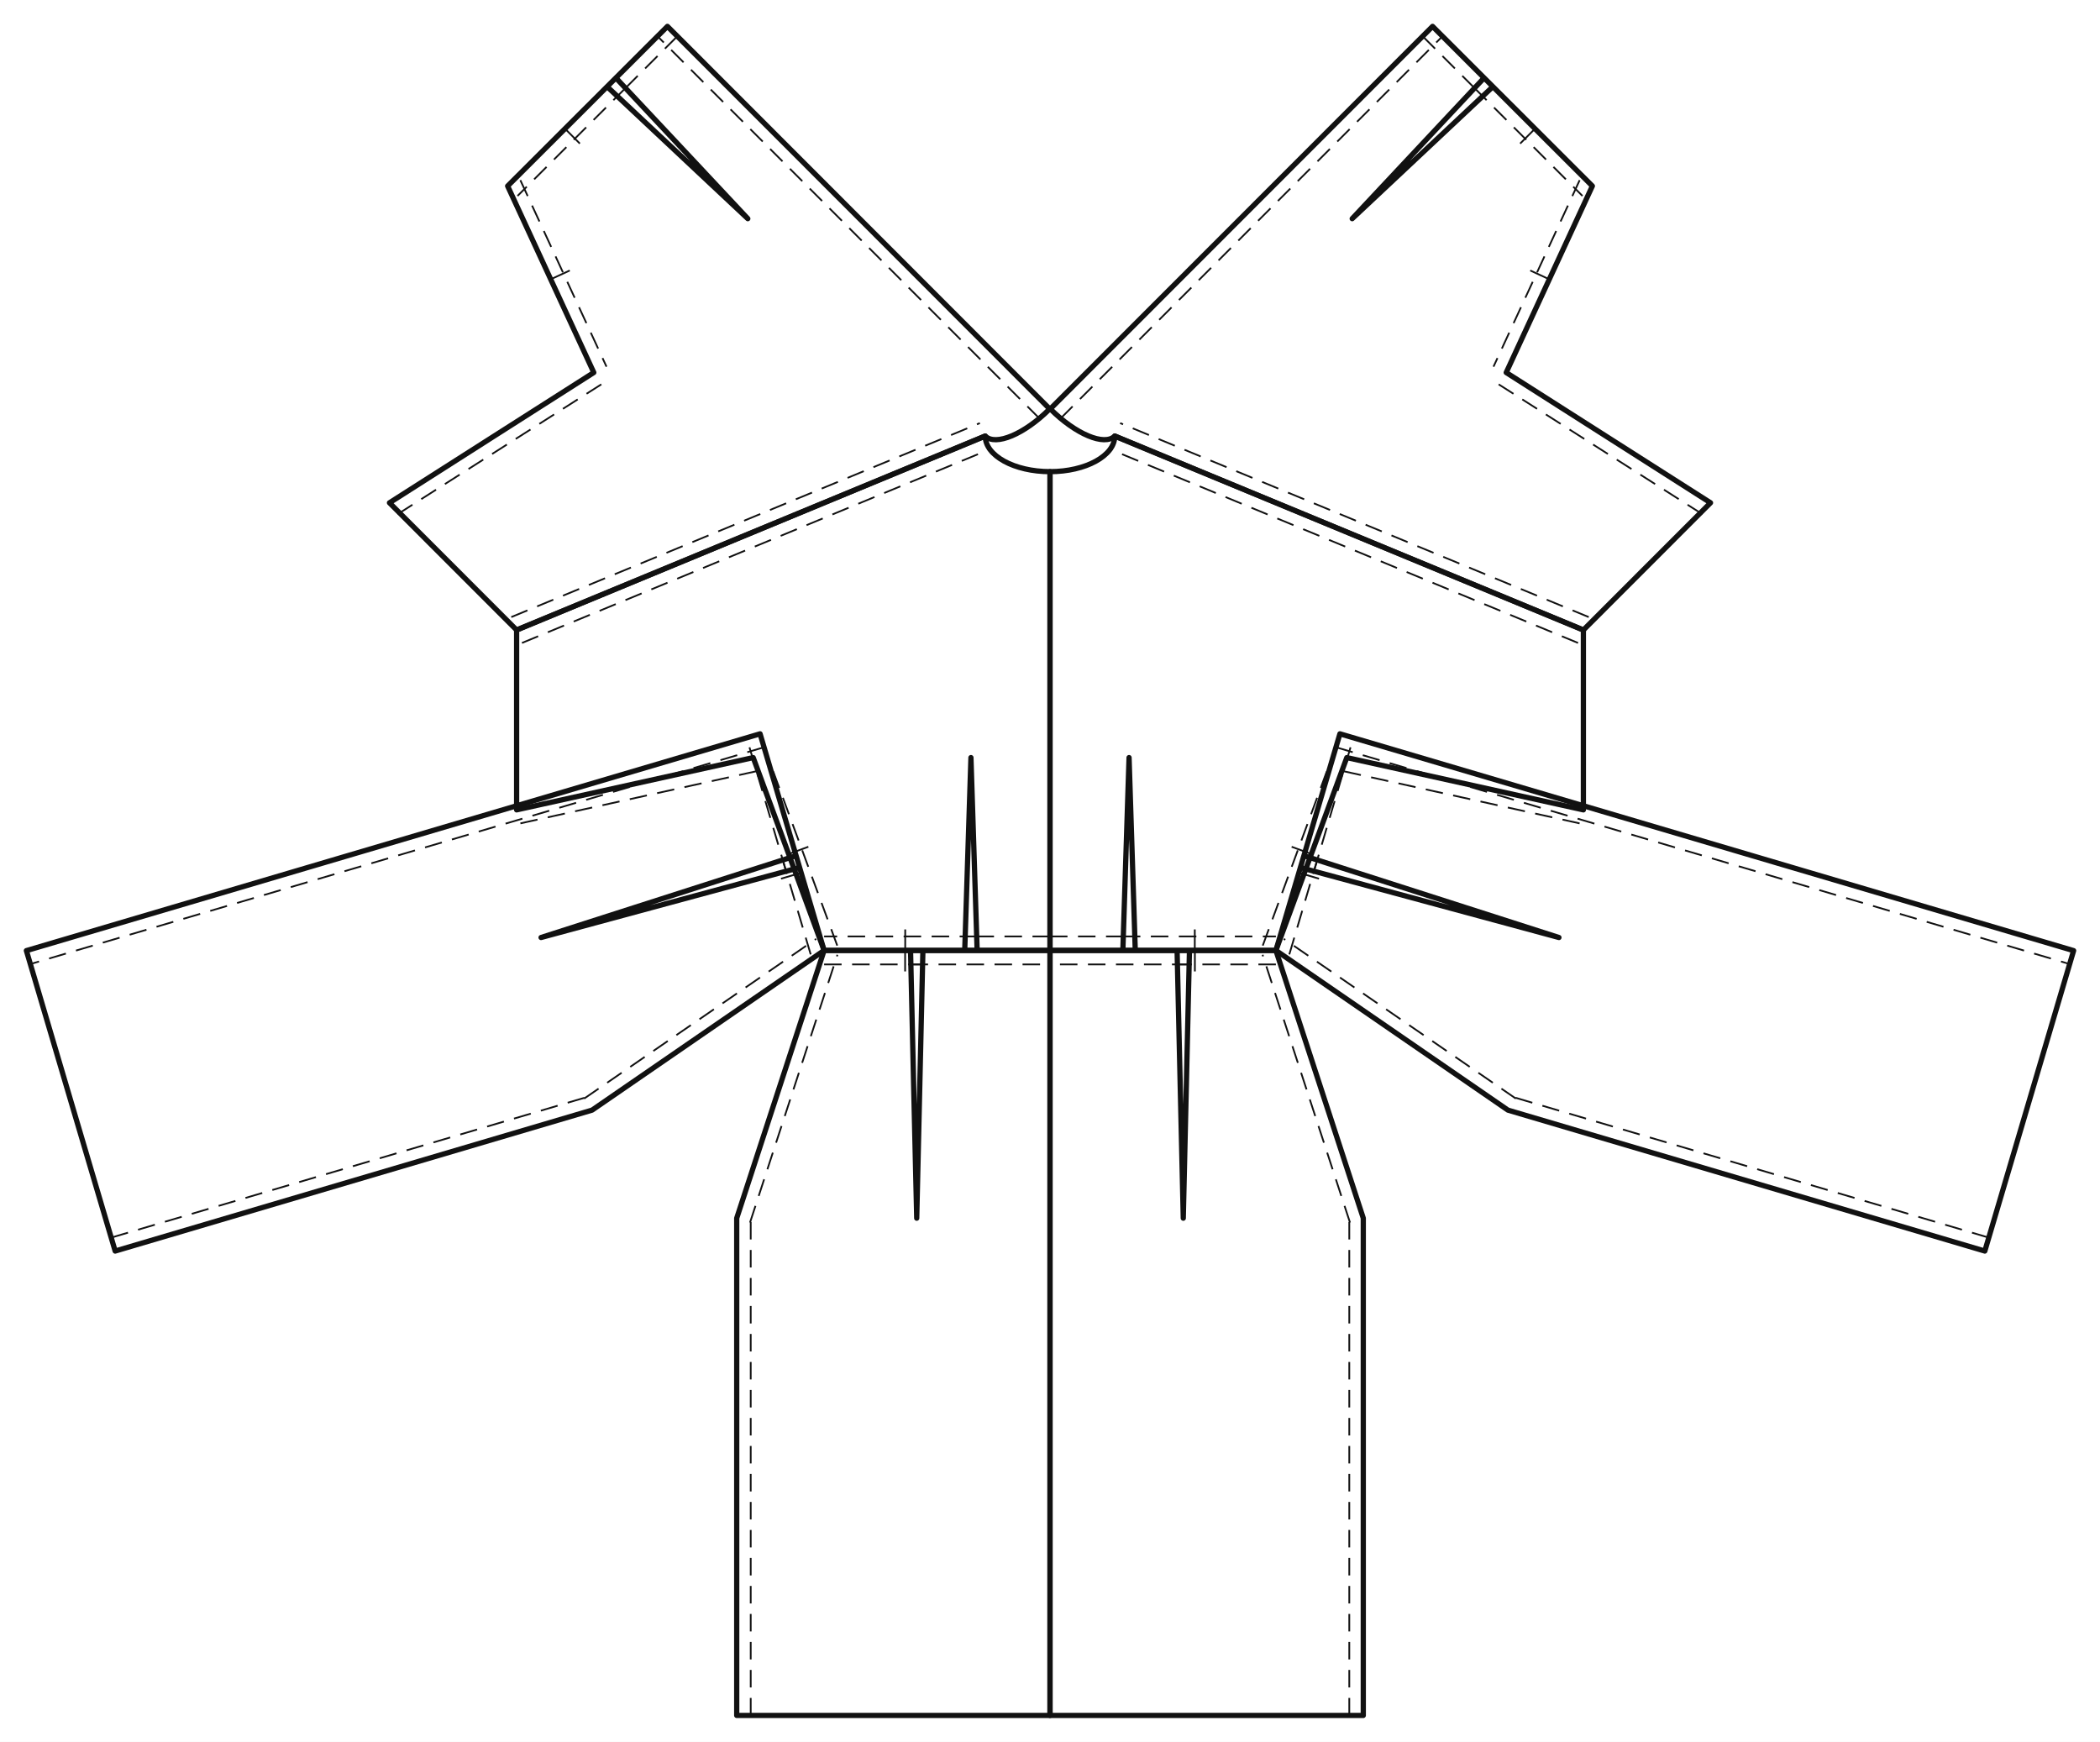
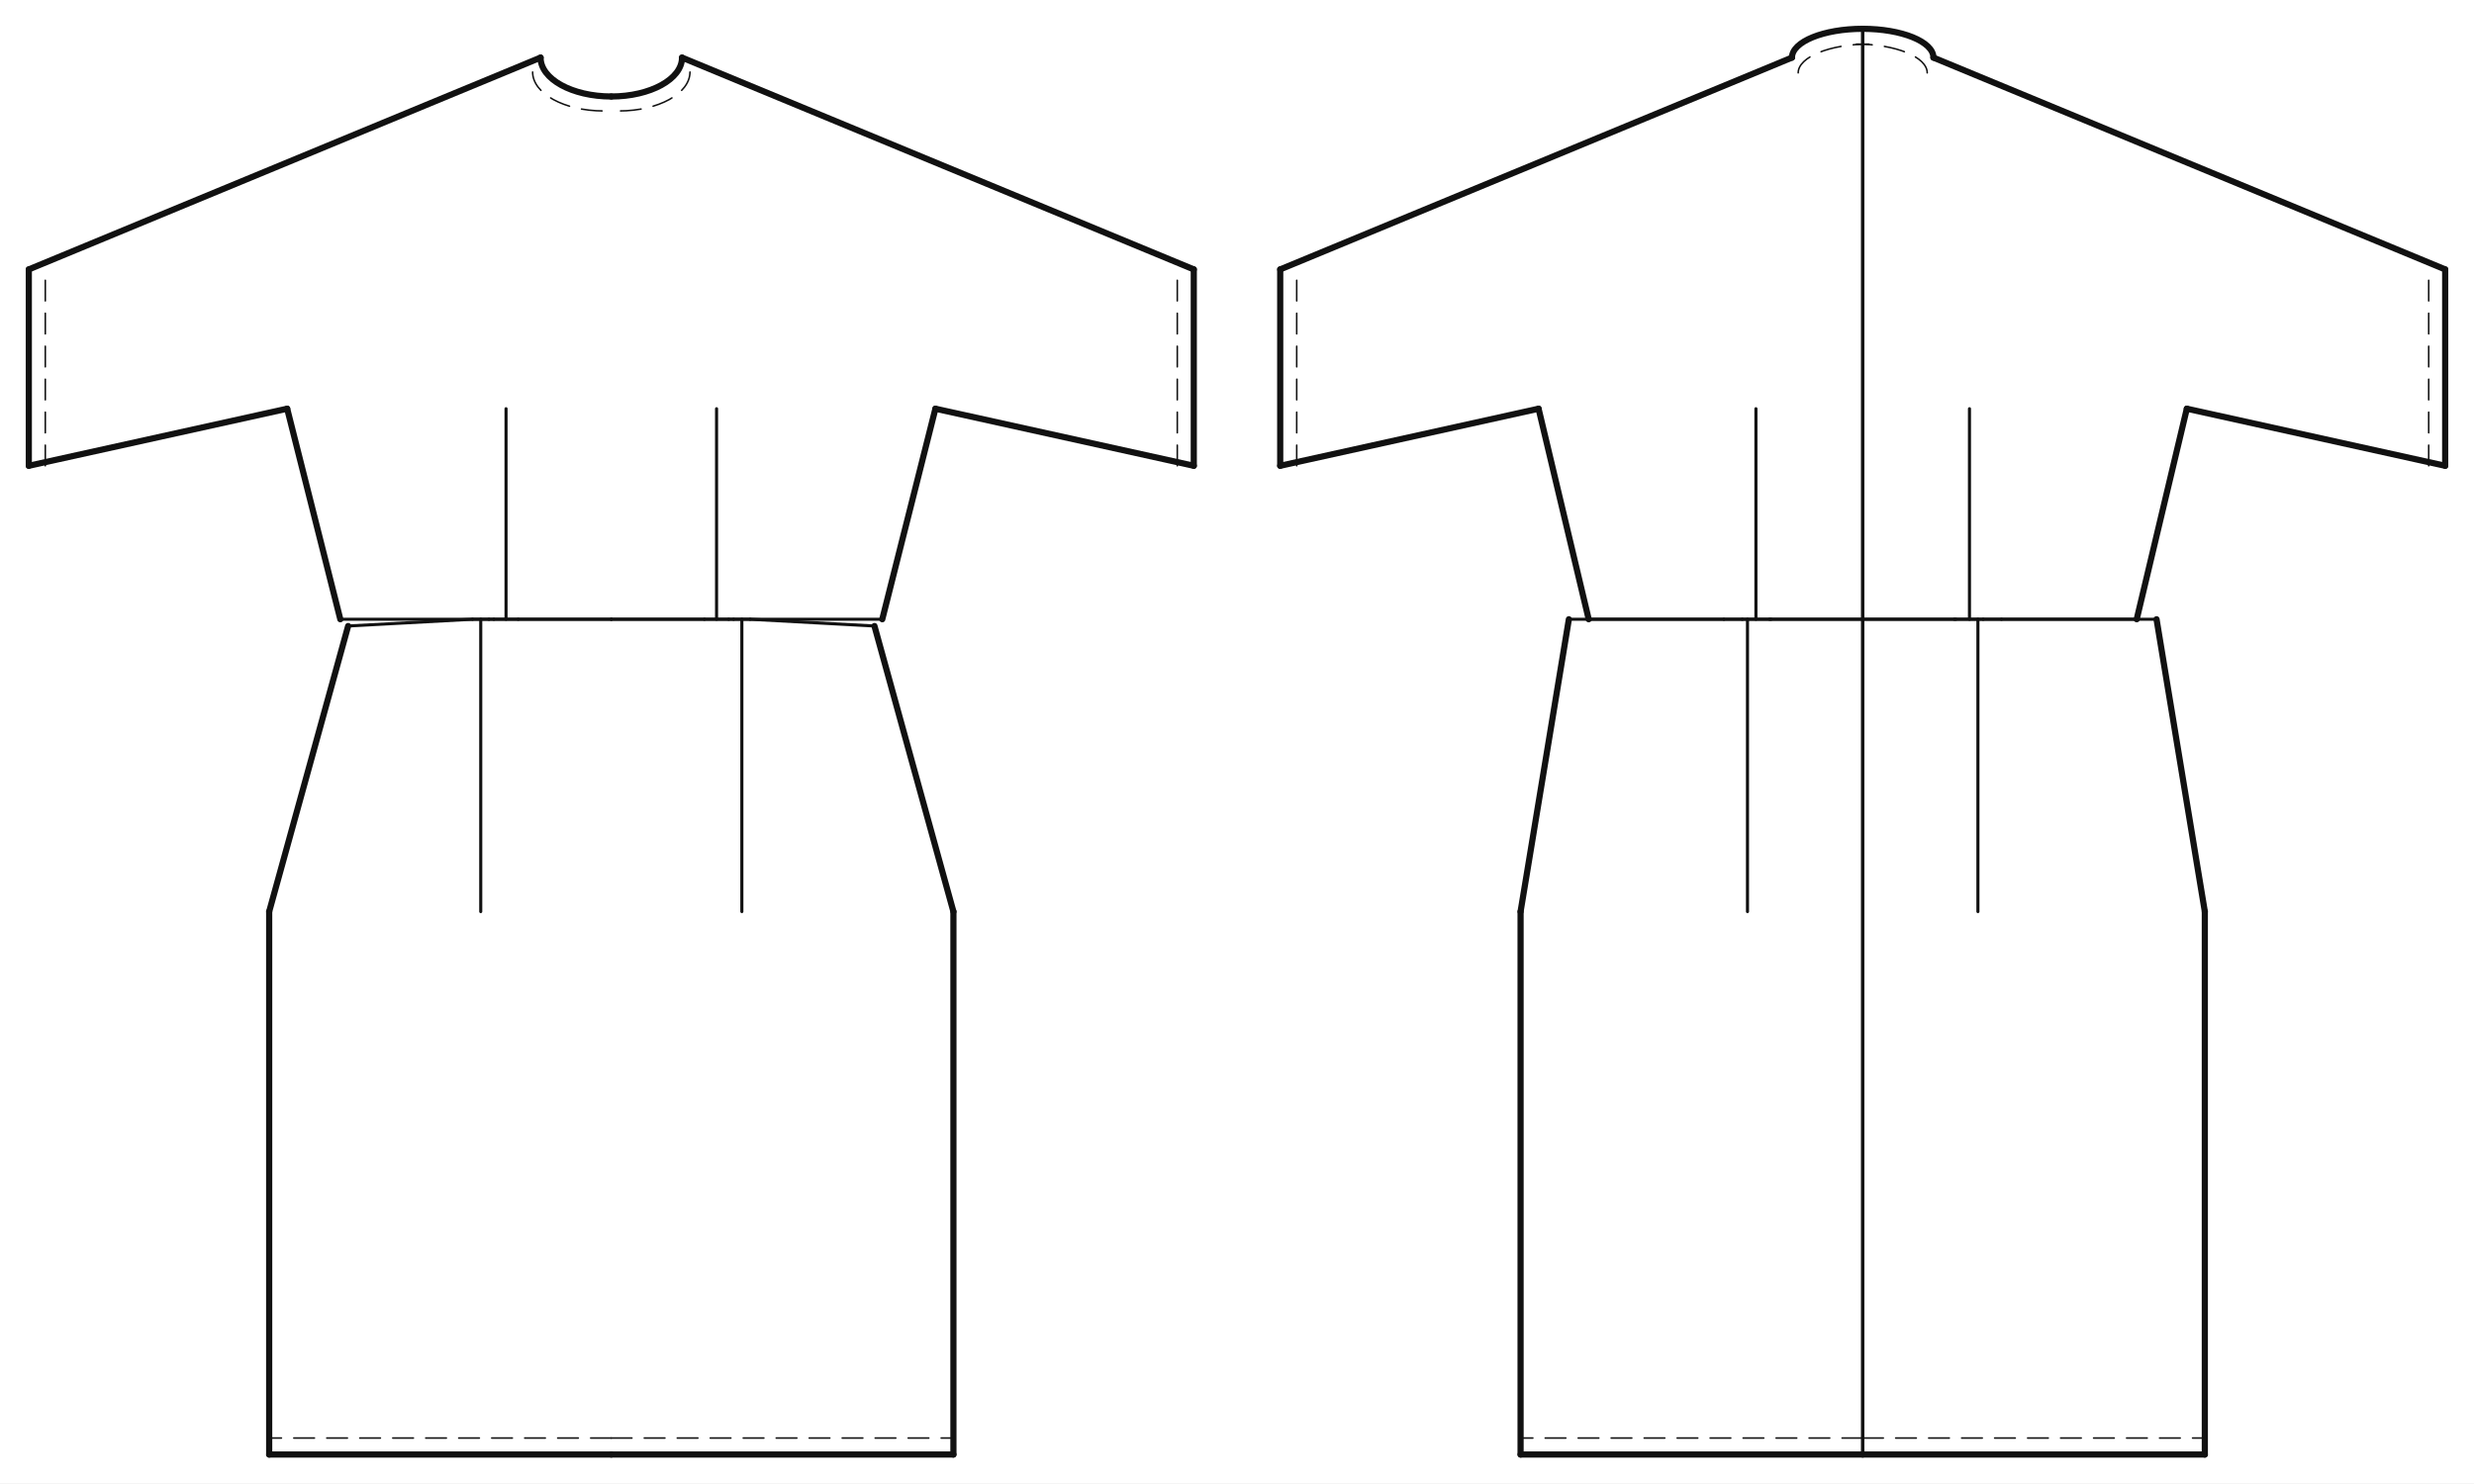
- <svg xmlns="http://www.w3.org/2000/svg" data-ops="10" viewBox="-20.000 -330.587 1592.007 1320.587" data-scale="1:1" data-unit-mm="1" data-graf="taban-elbise" data-body="croquis36" data-panel="4" data-y-waist="390.000" data-y-bust="254.900" data-y-hip="593.000">
-   <rect x="-20.000" y="-330.587" width="1592.007" height="1320.587" fill="#ffffff" />
-   <g id="outline" fill="none" stroke="#111111" stroke-width="3.980" stroke-linejoin="round">
-     <path data-panel="on_beden" data-yan="sag" data-gorunum="cf" d="M 776.003 27.000 L 776.003 390.000 L 840.644 390.000 L 835.941 243.800 L 831.238 390.000 L 947.253 390.000 L 1001.003 243.800 L 1180.363 283.430 L 1180.363 147.070 L 825.103 0.000 C 825.103 14.912 803.120 27.000 776.003 27.000 Z" />
-     <path data-panel="on_beden" data-yan="sol" data-gorunum="cf" d="M 776.003 27.000 L 776.003 390.000 L 711.363 390.000 L 716.066 243.800 L 720.769 390.000 L 604.753 390.000 L 551.003 243.800 L 371.643 283.430 L 371.643 147.070 L 726.903 0.000 C 726.903 14.912 748.886 27.000 776.003 27.000 Z" />
-     <path data-panel="arka_beden" data-yan="sag" data-gorunum="cf" d="M 776.234 -20.557 L 1066.031 -310.587 L 1111.758 -264.898 L 1005.093 -164.802 L 1105.104 -271.546 L 1187.172 -189.544 L 1121.857 -48.132 L 1276.746 50.610 L 1180.363 147.070 L 825.103 -0.000 C 817.296 7.814 795.416 -1.390 776.234 -20.557 Z" />
-     <path data-panel="arka_beden" data-yan="sol" data-gorunum="cf" d="M 775.773 -20.557 L 485.975 -310.587 L 440.249 -264.898 L 546.914 -164.802 L 446.903 -271.546 L 364.835 -189.544 L 430.150 -48.132 L 275.261 50.610 L 371.643 147.070 L 726.903 -0.000 C 734.711 7.814 756.590 -1.390 775.773 -20.557 Z" />
-     <path data-panel="on_etek" data-yan="sag" data-gorunum="cf" d="M 776.003 390.000 L 776.003 970.000 L 1013.503 970.000 L 1013.503 593.000 L 947.253 390.000 L 872.354 390.000 L 877.041 593.000 L 881.728 390.000 L 776.003 390.000 Z" />
-     <path data-panel="on_etek" data-yan="sol" data-gorunum="cf" d="M 776.003 390.000 L 776.003 970.000 L 538.503 970.000 L 538.503 593.000 L 604.753 390.000 L 679.653 390.000 L 674.966 593.000 L 670.279 390.000 L 776.003 390.000 Z" />
-     <path data-panel="arka_etek" data-yan="sag" data-gorunum="cf" d="M 995.789 225.772 L 1552.007 390.155 L 1484.694 617.917 L 1123.153 511.068 L 947.253 390.000 L 968.481 318.172 L 1161.829 380.201 L 965.825 327.161 L 995.789 225.772 Z" />
-     <path data-panel="arka_etek" data-yan="sol" data-gorunum="cf" d="M 556.218 225.772 L 0.000 390.155 L 67.312 617.917 L 428.854 511.068 L 604.753 390.000 L 583.525 318.172 L 390.177 380.201 L 586.182 327.161 L 556.218 225.772 Z" />
+ <svg xmlns="http://www.w3.org/2000/svg" data-ops="10" viewBox="-20.000 -40.000 1717.440 1030.000" data-scale="1:1" data-unit-mm="1" data-graf="taban-elbise" data-body="croquis36" data-size="croquis36" data-panel="4" data-gorunum="2" data-y-waist="390.000" data-y-bust="254.900" data-y-hip="593.000">
+   <rect x="-20.000" y="-40.000" width="1717.440" height="1030.000" fill="#ffffff" />
+   <g id="croquis" fill="none" stroke="none">
+     <g data-view="front" data-eksen="cf" transform="translate(404.360 0)">
+       <path data-rol="siluet" data-view="front" data-kaynak="croquis-landmark" data-manken-bust-y="254.900" data-manken-koltukalti-y="243.800" data-manken-bel-y="390.000" data-manken-kalca-y="593.000" data-omuz-uc="183.800 49.000" data-manken-bel-yarim-mm="170.500" d="M 49.100 0.000 L 183.800 49.000 L 210.000 243.800 L 210.000 254.900 L 181.400 312.900 L 170.500 390.000 L 195.000 490.000 L 225.000 593.000 L -225.000 593.000 L -195.000 490.000 L -170.500 390.000 L -181.400 312.900 L -210.000 254.900 L -210.000 243.800 L -183.800 49.000 L -49.100 0.000 Z" />
+     </g>
+     <g data-view="back" data-eksen="cb" transform="translate(1273.080 0)">
+       <path data-rol="siluet" data-view="back" data-kaynak="croquis-landmark" data-manken-bust-y="254.900" data-manken-koltukalti-y="243.800" data-manken-bel-y="390.000" data-manken-kalca-y="593.000" data-omuz-uc="183.800 49.000" data-manken-bel-yarim-mm="170.500" d="M 49.100 0.000 L 183.800 49.000 L 210.000 243.800 L 210.000 254.900 L 181.400 312.900 L 170.500 390.000 L 195.000 490.000 L 225.000 593.000 L -225.000 593.000 L -195.000 490.000 L -170.500 390.000 L -181.400 312.900 L -210.000 254.900 L -210.000 243.800 L -183.800 49.000 L -49.100 0.000 Z" />
+     </g>
  </g>
-   <g id="seams" fill="none" stroke="#111111" stroke-width="1.990">
-     <path data-panel="on_beden" data-yan="sag" data-edge="waist_front.1" data-role="waist_front" d="M 776.003 390.000 L 840.644 390.000" />
-     <path data-panel="on_beden" data-yan="sag" data-edge="waist_front.2" data-role="waist_front" d="M 831.238 390.000 L 947.253 390.000" />
-     <path data-panel="on_beden" data-yan="sag" data-edge="side_front" data-role="side_front" d="M 947.253 390.000 L 1001.003 243.800" />
-     <path data-panel="on_beden" data-yan="sag" data-edge="armhole_front.1" data-role="armhole_front" d="M 1001.003 243.800 L 1180.363 283.430" />
-     <path data-panel="on_beden" data-yan="sag" data-edge="shoulder" data-role="shoulder" d="M 1180.363 147.070 L 825.103 0.000" />
-     <path data-panel="on_beden" data-yan="sol" data-edge="waist_front.1" data-role="waist_front" d="M 776.003 390.000 L 711.363 390.000" />
-     <path data-panel="on_beden" data-yan="sol" data-edge="waist_front.2" data-role="waist_front" d="M 720.769 390.000 L 604.753 390.000" />
-     <path data-panel="on_beden" data-yan="sol" data-edge="side_front" data-role="side_front" d="M 604.753 390.000 L 551.003 243.800" />
-     <path data-panel="on_beden" data-yan="sol" data-edge="armhole_front.1" data-role="armhole_front" d="M 551.003 243.800 L 371.643 283.430" />
-     <path data-panel="on_beden" data-yan="sol" data-edge="shoulder" data-role="shoulder" d="M 371.643 147.070 L 726.903 0.000" />
-     <path data-panel="arka_beden" data-yan="sag" data-edge="cb" data-role="cb_seam" d="M 776.234 -20.557 L 1066.031 -310.587" />
-     <path data-panel="arka_beden" data-yan="sag" data-edge="waist_back.1" data-role="waist_back" d="M 1066.031 -310.587 L 1111.758 -264.898" />
-     <path data-panel="arka_beden" data-yan="sag" data-edge="waist_back.2" data-role="waist_back" d="M 1105.104 -271.546 L 1187.172 -189.544" />
-     <path data-panel="arka_beden" data-yan="sag" data-edge="side_back" data-role="side_back" d="M 1187.172 -189.544 L 1121.857 -48.132" />
-     <path data-panel="arka_beden" data-yan="sag" data-edge="armhole_back.1" data-role="armhole_back" d="M 1121.857 -48.132 L 1276.746 50.610" />
-     <path data-panel="arka_beden" data-yan="sag" data-edge="shoulder" data-role="shoulder" d="M 1180.363 147.070 L 825.103 -0.000" />
-     <path data-panel="arka_beden" data-yan="sol" data-edge="cb" data-role="cb_seam" d="M 775.773 -20.557 L 485.975 -310.587" />
-     <path data-panel="arka_beden" data-yan="sol" data-edge="waist_back.1" data-role="waist_back" d="M 485.975 -310.587 L 440.249 -264.898" />
-     <path data-panel="arka_beden" data-yan="sol" data-edge="waist_back.2" data-role="waist_back" d="M 446.903 -271.546 L 364.835 -189.544" />
-     <path data-panel="arka_beden" data-yan="sol" data-edge="side_back" data-role="side_back" d="M 364.835 -189.544 L 430.150 -48.132" />
-     <path data-panel="arka_beden" data-yan="sol" data-edge="armhole_back.1" data-role="armhole_back" d="M 430.150 -48.132 L 275.261 50.610" />
-     <path data-panel="arka_beden" data-yan="sol" data-edge="shoulder" data-role="shoulder" d="M 371.643 147.070 L 726.903 -0.000" />
-     <path data-panel="on_etek" data-yan="sag" data-edge="side_front.1" data-role="side_front" d="M 1013.503 970.000 L 1013.503 593.000" />
-     <path data-panel="on_etek" data-yan="sag" data-edge="side_front.2" data-role="side_front" d="M 1013.503 593.000 L 947.253 390.000" />
-     <path data-panel="on_etek" data-yan="sag" data-edge="waist_front.1" data-role="waist_front" d="M 947.253 390.000 L 872.354 390.000" />
-     <path data-panel="on_etek" data-yan="sag" data-edge="waist_front.2" data-role="waist_front" d="M 881.728 390.000 L 776.003 390.000" />
-     <path data-panel="on_etek" data-yan="sol" data-edge="side_front.1" data-role="side_front" d="M 538.503 970.000 L 538.503 593.000" />
-     <path data-panel="on_etek" data-yan="sol" data-edge="side_front.2" data-role="side_front" d="M 538.503 593.000 L 604.753 390.000" />
-     <path data-panel="on_etek" data-yan="sol" data-edge="waist_front.1" data-role="waist_front" d="M 604.753 390.000 L 679.653 390.000" />
-     <path data-panel="on_etek" data-yan="sol" data-edge="waist_front.2" data-role="waist_front" d="M 670.279 390.000 L 776.003 390.000" />
-     <path data-panel="arka_etek" data-yan="sag" data-edge="cb" data-role="cb_seam" d="M 995.789 225.772 L 1552.007 390.155" />
-     <path data-panel="arka_etek" data-yan="sag" data-edge="side_back.1" data-role="side_back" d="M 1484.694 617.917 L 1123.153 511.068" />
-     <path data-panel="arka_etek" data-yan="sag" data-edge="side_back.2" data-role="side_back" d="M 1123.153 511.068 L 947.253 390.000" />
-     <path data-panel="arka_etek" data-yan="sag" data-edge="waist_back.1" data-role="waist_back" d="M 947.253 390.000 L 968.481 318.172" />
-     <path data-panel="arka_etek" data-yan="sag" data-edge="waist_back.2" data-role="waist_back" d="M 965.825 327.161 L 995.789 225.772" />
-     <path data-panel="arka_etek" data-yan="sol" data-edge="cb" data-role="cb_seam" d="M 556.218 225.772 L 0.000 390.155" />
-     <path data-panel="arka_etek" data-yan="sol" data-edge="side_back.1" data-role="side_back" d="M 67.312 617.917 L 428.854 511.068" />
-     <path data-panel="arka_etek" data-yan="sol" data-edge="side_back.2" data-role="side_back" d="M 428.854 511.068 L 604.753 390.000" />
-     <path data-panel="arka_etek" data-yan="sol" data-edge="waist_back.1" data-role="waist_back" d="M 604.753 390.000 L 583.525 318.172" />
-     <path data-panel="arka_etek" data-yan="sol" data-edge="waist_back.2" data-role="waist_back" d="M 586.182 327.161 L 556.218 225.772" />
+   <g id="outline" fill="none" stroke="#111111" stroke-width="4.294" stroke-linejoin="round" stroke-linecap="round">
+     <g data-view="front" data-eksen="cf" transform="translate(404.360 0)">
+       <path data-panel="on_beden" data-edge="side_front" data-tur="seam" d="M 188.118 390.000 L 225.000 243.800" />
+       <path data-panel="on_beden" data-edge="side_front" data-tur="seam" d="M -188.118 390.000 L -225.000 243.800" />
+       <path data-panel="on_beden" data-edge="armhole_front.1" data-tur="seam" d="M 225.000 243.800 L 404.360 283.430" />
+       <path data-panel="on_beden" data-edge="armhole_front.1" data-tur="seam" d="M -225.000 243.800 L -404.360 283.430" />
+       <path data-panel="on_beden" data-edge="armhole_front.2" data-tur="cut" d="M 404.360 283.430 L 404.360 147.070" />
+       <path data-panel="on_beden" data-edge="armhole_front.2" data-tur="cut" d="M -404.360 283.430 L -404.360 147.070" />
+       <path data-panel="on_beden" data-edge="shoulder" data-tur="seam" d="M 404.360 147.070 L 49.100 0.000" />
+       <path data-panel="on_beden" data-edge="shoulder" data-tur="seam" d="M -404.360 147.070 L -49.100 0.000" />
+       <path data-panel="on_beden" data-edge="neck_front" data-tur="cut" d="M 49.100 0.000 C 49.100 14.912 27.117 27.000 0.000 27.000" />
+       <path data-panel="on_beden" data-edge="neck_front" data-tur="cut" d="M -49.100 0.000 C -49.100 14.912 -27.117 27.000 0.000 27.000" />
+       <path data-panel="on_etek" data-edge="hem_front" data-tur="cut" d="M 0.000 970.000 L 237.500 970.000" />
+       <path data-panel="on_etek" data-edge="hem_front" data-tur="cut" d="M 0.000 970.000 L -237.500 970.000" />
+       <path data-panel="on_etek" data-edge="side_front.1" data-tur="seam" d="M 237.500 970.000 L 237.500 593.000" />
+       <path data-panel="on_etek" data-edge="side_front.1" data-tur="seam" d="M -237.500 970.000 L -237.500 593.000" />
+       <path data-panel="on_etek" data-edge="side_front.2" data-tur="seam" d="M 237.500 593.000 L 182.686 394.687" />
+       <path data-panel="on_etek" data-edge="side_front.2" data-tur="seam" d="M -237.500 593.000 L -182.686 394.687" />
+     </g>
+     <g data-view="back" data-eksen="cb" transform="translate(1273.080 0)">
+       <path data-panel="arka_beden" data-edge="side_back" data-tur="seam" d="M 190.216 390.000 L 225.000 243.800" />
+       <path data-panel="arka_beden" data-edge="side_back" data-tur="seam" d="M -190.216 390.000 L -225.000 243.800" />
+       <path data-panel="arka_beden" data-edge="armhole_back.1" data-tur="seam" d="M 225.000 243.800 L 404.360 283.430" />
+       <path data-panel="arka_beden" data-edge="armhole_back.1" data-tur="seam" d="M -225.000 243.800 L -404.360 283.430" />
+       <path data-panel="arka_beden" data-edge="armhole_back.2" data-tur="cut" d="M 404.360 283.430 L 404.360 147.070" />
+       <path data-panel="arka_beden" data-edge="armhole_back.2" data-tur="cut" d="M -404.360 283.430 L -404.360 147.070" />
+       <path data-panel="arka_beden" data-edge="shoulder" data-tur="seam" d="M 404.360 147.070 L 49.100 0.000" />
+       <path data-panel="arka_beden" data-edge="shoulder" data-tur="seam" d="M -404.360 147.070 L -49.100 0.000" />
+       <path data-panel="arka_beden" data-edge="neck_back" data-tur="cut" d="M 49.100 0.000 C 49.100 -11.046 27.117 -20.000 0.000 -20.000" />
+       <path data-panel="arka_beden" data-edge="neck_back" data-tur="cut" d="M -49.100 0.000 C -49.100 -11.046 -27.117 -20.000 0.000 -20.000" />
+       <path data-panel="arka_etek" data-edge="hem_back" data-tur="cut" d="M 0.000 970.000 L 237.500 970.000" />
+       <path data-panel="arka_etek" data-edge="hem_back" data-tur="cut" d="M 0.000 970.000 L -237.500 970.000" />
+       <path data-panel="arka_etek" data-edge="side_back.1" data-tur="seam" d="M 237.500 970.000 L 237.500 593.000" />
+       <path data-panel="arka_etek" data-edge="side_back.1" data-tur="seam" d="M -237.500 970.000 L -237.500 593.000" />
+       <path data-panel="arka_etek" data-edge="side_back.2" data-tur="seam" d="M 237.500 593.000 L 203.981 390.000" />
+       <path data-panel="arka_etek" data-edge="side_back.2" data-tur="seam" d="M -237.500 593.000 L -203.981 390.000" />
+     </g>
  </g>
-   <g id="topstitch" fill="none" stroke="#111111" stroke-width="1.327" stroke-dasharray="13.267 7.960">
-     <path data-panel="on_beden" data-yan="sag" data-edge="waist_front.1" d="M 776.003 379.387 L 840.644 379.387" />
-     <path data-panel="on_beden" data-yan="sag" data-edge="waist_front.2" d="M 831.238 379.387 L 947.253 379.387" />
-     <path data-panel="on_beden" data-yan="sag" data-edge="side_front" d="M 937.292 386.338 L 991.042 240.138" />
-     <path data-panel="on_beden" data-yan="sag" data-edge="armhole_front.1" d="M 998.713 254.163 L 1178.073 293.793" />
-     <path data-panel="on_beden" data-yan="sag" data-edge="shoulder" d="M 1176.304 156.876 L 821.044 9.806" />
-     <path data-panel="on_beden" data-yan="sol" data-edge="waist_front.1" d="M 776.003 379.387 L 711.363 379.387" />
-     <path data-panel="on_beden" data-yan="sol" data-edge="waist_front.2" d="M 720.769 379.387 L 604.753 379.387" />
-     <path data-panel="on_beden" data-yan="sol" data-edge="side_front" d="M 614.715 386.338 L 560.965 240.138" />
-     <path data-panel="on_beden" data-yan="sol" data-edge="armhole_front.1" d="M 553.293 254.163 L 373.933 293.793" />
-     <path data-panel="on_beden" data-yan="sol" data-edge="shoulder" d="M 375.703 156.876 L 730.963 9.806" />
-     <path data-panel="arka_beden" data-yan="sag" data-edge="cb" d="M 783.742 -13.055 L 1073.539 -303.086" />
-     <path data-panel="arka_beden" data-yan="sag" data-edge="waist_back.1" d="M 1058.530 -303.079 L 1104.256 -257.390" />
-     <path data-panel="arka_beden" data-yan="sag" data-edge="waist_back.2" d="M 1097.602 -264.039 L 1179.670 -182.036" />
-     <path data-panel="arka_beden" data-yan="sag" data-edge="side_back" d="M 1177.537 -193.994 L 1112.221 -52.582" />
-     <path data-panel="arka_beden" data-yan="sag" data-edge="armhole_back.1" d="M 1116.151 -39.182 L 1271.040 59.560" />
-     <path data-panel="arka_beden" data-yan="sag" data-edge="shoulder" d="M 1184.423 137.264 L 829.163 -9.806" />
-     <path data-panel="arka_beden" data-yan="sol" data-edge="cb" d="M 768.265 -13.055 L 478.467 -303.086" />
-     <path data-panel="arka_beden" data-yan="sol" data-edge="waist_back.1" d="M 493.477 -303.079 L 447.751 -257.390" />
-     <path data-panel="arka_beden" data-yan="sol" data-edge="waist_back.2" d="M 454.405 -264.039 L 372.336 -182.036" />
-     <path data-panel="arka_beden" data-yan="sol" data-edge="side_back" d="M 374.470 -193.994 L 439.785 -52.582" />
-     <path data-panel="arka_beden" data-yan="sol" data-edge="armhole_back.1" d="M 435.855 -39.182 L 280.966 59.560" />
-     <path data-panel="arka_beden" data-yan="sol" data-edge="shoulder" d="M 367.584 137.264 L 722.844 -9.806" />
-     <path data-panel="on_etek" data-yan="sag" data-edge="side_front.1" d="M 1002.890 970.000 L 1002.890 593.000" />
-     <path data-panel="on_etek" data-yan="sag" data-edge="side_front.2" d="M 1003.414 596.293 L 937.164 393.293" />
-     <path data-panel="on_etek" data-yan="sag" data-edge="waist_front.1" d="M 947.253 400.613 L 872.354 400.613" />
-     <path data-panel="on_etek" data-yan="sag" data-edge="waist_front.2" d="M 881.728 400.613 L 776.003 400.613" />
-     <path data-panel="on_etek" data-yan="sol" data-edge="side_front.1" d="M 549.117 970.000 L 549.117 593.000" />
-     <path data-panel="on_etek" data-yan="sol" data-edge="side_front.2" d="M 548.593 596.293 L 614.843 393.293" />
-     <path data-panel="on_etek" data-yan="sol" data-edge="waist_front.1" d="M 604.753 400.613 L 679.653 400.613" />
-     <path data-panel="on_etek" data-yan="sol" data-edge="waist_front.2" d="M 670.279 400.613 L 776.003 400.613" />
-     <path data-panel="arka_etek" data-yan="sag" data-edge="cb" d="M 992.781 235.950 L 1548.999 400.334" />
-     <path data-panel="arka_etek" data-yan="sag" data-edge="side_back.1" d="M 1487.702 607.739 L 1126.161 500.890" />
-     <path data-panel="arka_etek" data-yan="sag" data-edge="side_back.2" d="M 1129.170 502.325 L 953.271 381.257" />
-     <path data-panel="arka_etek" data-yan="sag" data-edge="waist_back.1" d="M 957.431 393.008 L 978.659 321.180" />
-     <path data-panel="arka_etek" data-yan="sag" data-edge="waist_back.2" d="M 976.003 330.169 L 1005.967 228.780" />
-     <path data-panel="arka_etek" data-yan="sol" data-edge="cb" d="M 559.226 235.950 L 3.008 400.334" />
-     <path data-panel="arka_etek" data-yan="sol" data-edge="side_back.1" d="M 64.304 607.739 L 425.846 500.890" />
-     <path data-panel="arka_etek" data-yan="sol" data-edge="side_back.2" d="M 422.836 502.325 L 598.736 381.257" />
-     <path data-panel="arka_etek" data-yan="sol" data-edge="waist_back.1" d="M 594.575 393.008 L 573.347 321.180" />
-     <path data-panel="arka_etek" data-yan="sol" data-edge="waist_back.2" d="M 576.004 330.169 L 546.039 228.780" />
+   <g id="seams" fill="none" stroke="#111111" stroke-width="2.147" stroke-linejoin="round" stroke-linecap="round">
+     <g data-view="front" data-eksen="cf" transform="translate(404.360 0)">
+       <path data-panel="on_beden" data-edge="waist_front.1" data-tur="seam" d="M 0.000 390.000 L 64.641 390.000" />
+       <path data-panel="on_beden" data-edge="waist_front.1" data-tur="seam" d="M 0.000 390.000 L -64.641 390.000" />
+       <path data-panel="on_beden" data-edge="dart_on_beden.1" data-tur="pens_agzi" d="M 64.641 390.000 L 81.508 390.000" />
+       <path data-panel="on_beden" data-edge="dart_on_beden.1" data-tur="pens_agzi" d="M -64.641 390.000 L -81.508 390.000" />
+       <path data-panel="on_beden" data-edge="waist_front.2" data-tur="seam" d="M 81.508 390.000 L 188.118 390.000" />
+       <path data-panel="on_beden" data-edge="waist_front.2" data-tur="seam" d="M -81.508 390.000 L -188.118 390.000" />
+       <path data-panel="on_etek" data-edge="waist_front.1" data-tur="seam" d="M 182.686 394.687 L 96.351 390.000" />
+       <path data-panel="on_etek" data-edge="waist_front.1" data-tur="seam" d="M -182.686 394.687 L -96.351 390.000" />
+       <path data-panel="on_etek" data-edge="dart_on_etek.1" data-tur="pens_agzi" d="M 96.351 390.000 L 84.915 390.000" />
+       <path data-panel="on_etek" data-edge="dart_on_etek.1" data-tur="pens_agzi" d="M -96.351 390.000 L -84.915 390.000" />
+       <path data-panel="on_etek" data-edge="waist_front.2" data-tur="seam" d="M 84.915 390.000 L 0.000 390.000" />
+       <path data-panel="on_etek" data-edge="waist_front.2" data-tur="seam" d="M -84.915 390.000 L 0.000 390.000" />
+     </g>
+     <g data-view="back" data-eksen="cb" transform="translate(1273.080 0)">
+       <path data-panel="arka_beden" data-edge="cb" data-tur="seam" d="M 0.000 -20.000 L 0.000 390.000" />
+       <path data-panel="arka_beden" data-edge="cb" data-tur="seam" d="M 0.000 -20.000 L 0.000 390.000" />
+       <path data-panel="arka_beden" data-edge="waist_back.1" data-tur="seam" d="M 0.000 390.000 L 64.641 390.000" />
+       <path data-panel="arka_beden" data-edge="waist_back.1" data-tur="seam" d="M 0.000 390.000 L -64.641 390.000" />
+       <path data-panel="arka_beden" data-edge="dart_arka_beden.1" data-tur="pens_agzi" d="M 64.641 390.000 L 83.606 390.000" />
+       <path data-panel="arka_beden" data-edge="dart_arka_beden.1" data-tur="pens_agzi" d="M -64.641 390.000 L -83.606 390.000" />
+       <path data-panel="arka_beden" data-edge="waist_back.2" data-tur="seam" d="M 83.606 390.000 L 190.216 390.000" />
+       <path data-panel="arka_beden" data-edge="waist_back.2" data-tur="seam" d="M -83.606 390.000 L -190.216 390.000" />
+       <path data-panel="arka_etek" data-edge="cb" data-tur="seam" d="M 0.000 390.000 L 0.000 970.000" />
+       <path data-panel="arka_etek" data-edge="cb" data-tur="seam" d="M 0.000 390.000 L 0.000 970.000" />
+       <path data-panel="arka_etek" data-edge="waist_back.1" data-tur="seam" d="M 203.981 390.000 L 96.351 390.000" />
+       <path data-panel="arka_etek" data-edge="waist_back.1" data-tur="seam" d="M -203.981 390.000 L -96.351 390.000" />
+       <path data-panel="arka_etek" data-edge="dart_arka_etek.1" data-tur="pens_agzi" d="M 96.351 390.000 L 63.620 390.000" />
+       <path data-panel="arka_etek" data-edge="dart_arka_etek.1" data-tur="pens_agzi" d="M -96.351 390.000 L -63.620 390.000" />
+       <path data-panel="arka_etek" data-edge="waist_back.2" data-tur="seam" d="M 63.620 390.000 L 0.000 390.000" />
+       <path data-panel="arka_etek" data-edge="waist_back.2" data-tur="seam" d="M -63.620 390.000 L 0.000 390.000" />
+     </g>
  </g>
-   <g id="details" fill="none" stroke="#111111" stroke-width="1.327">
-     <path data-panel="on_beden" data-edge="cf" data-tur="kat" stroke-dasharray="26.533 17.689 5.307 17.689" d="M 776.003 27.000 L 776.003 390.000" />
-     <path data-panel="on_beden" data-yan="sag" data-edge="dart_on_beden.1" data-tur="pens" d="M 840.644 390.000 L 835.941 243.800" />
-     <path data-panel="on_beden" data-yan="sag" data-edge="dart_on_beden.2" data-tur="pens" d="M 835.941 243.800 L 831.238 390.000" />
-     <path data-panel="on_beden" data-yan="sag" data-edge="waist_front.2" data-tur="centik" d="M 885.765 390.000 L 885.765 374.080" />
-     <path data-panel="on_beden" data-yan="sag" data-edge="side_front" data-tur="centik" d="M 974.128 316.900 L 959.186 311.407" />
-     <path data-panel="on_beden" data-yan="sol" data-edge="dart_on_beden.1" data-tur="pens" d="M 711.363 390.000 L 716.066 243.800" />
-     <path data-panel="on_beden" data-yan="sol" data-edge="dart_on_beden.2" data-tur="pens" d="M 716.066 243.800 L 720.769 390.000" />
-     <path data-panel="on_beden" data-yan="sol" data-edge="waist_front.2" data-tur="centik" d="M 666.242 390.000 L 666.242 374.080" />
-     <path data-panel="on_beden" data-yan="sol" data-edge="side_front" data-tur="centik" d="M 577.878 316.900 L 592.821 311.407" />
-     <path data-panel="arka_beden" data-yan="sag" data-edge="dart_arka_beden.1" data-tur="pens" d="M 1111.758 -264.898 L 1005.093 -164.802" />
-     <path data-panel="arka_beden" data-yan="sag" data-edge="dart_arka_beden.2" data-tur="pens" d="M 1005.093 -164.802 L 1105.104 -271.546" />
-     <path data-panel="arka_beden" data-yan="sag" data-edge="waist_back.2" data-tur="centik" d="M 1143.676 -233.005 L 1132.423 -221.743" />
-     <path data-panel="arka_beden" data-yan="sag" data-edge="side_back" data-tur="centik" d="M 1154.514 -118.838 L 1140.061 -125.513" />
-     <path data-panel="arka_beden" data-yan="sol" data-edge="dart_arka_beden.1" data-tur="pens" d="M 440.249 -264.898 L 546.914 -164.802" />
-     <path data-panel="arka_beden" data-yan="sol" data-edge="dart_arka_beden.2" data-tur="pens" d="M 546.914 -164.802 L 446.903 -271.546" />
-     <path data-panel="arka_beden" data-yan="sol" data-edge="waist_back.2" data-tur="centik" d="M 408.331 -233.005 L 419.583 -221.743" />
-     <path data-panel="arka_beden" data-yan="sol" data-edge="side_back" data-tur="centik" d="M 397.492 -118.838 L 411.945 -125.513" />
-     <path data-panel="on_etek" data-edge="cf" data-tur="kat" stroke-dasharray="26.533 17.689 5.307 17.689" d="M 776.003 390.000 L 776.003 970.000" />
-     <path data-panel="on_etek" data-yan="sag" data-edge="waist_front.1" data-tur="centik" d="M 885.836 390.000 L 885.836 405.920" />
-     <path data-panel="on_etek" data-yan="sag" data-edge="dart_on_etek.1" data-tur="pens" d="M 872.354 390.000 L 877.041 593.000" />
-     <path data-panel="on_etek" data-yan="sag" data-edge="dart_on_etek.2" data-tur="pens" d="M 877.041 593.000 L 881.728 390.000" />
-     <path data-panel="on_etek" data-yan="sol" data-edge="waist_front.1" data-tur="centik" d="M 666.171 390.000 L 666.171 405.920" />
-     <path data-panel="on_etek" data-yan="sol" data-edge="dart_on_etek.1" data-tur="pens" d="M 679.653 390.000 L 674.966 593.000" />
-     <path data-panel="on_etek" data-yan="sol" data-edge="dart_on_etek.2" data-tur="pens" d="M 674.966 593.000 L 670.279 390.000" />
-     <path data-panel="arka_etek" data-yan="sag" data-edge="waist_back.1" data-tur="centik" d="M 964.660 331.101 L 979.927 335.613" />
-     <path data-panel="arka_etek" data-yan="sag" data-edge="dart_arka_etek.1" data-tur="pens" d="M 968.481 318.172 L 1161.829 380.201" />
-     <path data-panel="arka_etek" data-yan="sag" data-edge="dart_arka_etek.2" data-tur="pens" d="M 1161.829 380.201 L 965.825 327.161" />
-     <path data-panel="arka_etek" data-yan="sol" data-edge="waist_back.1" data-tur="centik" d="M 587.346 331.101 L 572.079 335.613" />
-     <path data-panel="arka_etek" data-yan="sol" data-edge="dart_arka_etek.1" data-tur="pens" d="M 583.525 318.172 L 390.177 380.201" />
-     <path data-panel="arka_etek" data-yan="sol" data-edge="dart_arka_etek.2" data-tur="pens" d="M 390.177 380.201 L 586.182 327.161" />
+   <g id="topstitch" fill="none" stroke="#111111" stroke-width="1.073" stroke-linejoin="round" stroke-linecap="round" stroke-dasharray="14.312 8.587">
+     <g data-view="front" data-eksen="cf" transform="translate(404.360 0)">
+       <path data-panel="on_beden" data-edge="armhole_front.2" data-tur="ustdikis" d="M 392.910 283.430 L 392.910 147.070" />
+       <path data-panel="on_beden" data-edge="armhole_front.2" data-tur="ustdikis" d="M -392.910 283.430 L -392.910 147.070" />
+       <path data-panel="on_beden" data-edge="neck_front" data-tur="ustdikis" d="M 54.617 10.033 C 54.617 24.944 32.634 37.033 5.517 37.033" />
+       <path data-panel="on_beden" data-edge="neck_front" data-tur="ustdikis" d="M -54.617 10.033 C -54.617 24.944 -32.634 37.033 -5.517 37.033" />
+       <path data-panel="on_etek" data-edge="hem_front" data-tur="ustdikis" d="M 0.000 958.550 L 237.500 958.550" />
+       <path data-panel="on_etek" data-edge="hem_front" data-tur="ustdikis" d="M 0.000 958.550 L -237.500 958.550" />
+     </g>
+     <g data-view="back" data-eksen="cb" transform="translate(1273.080 0)">
+       <path data-panel="arka_beden" data-edge="armhole_back.2" data-tur="ustdikis" d="M 392.910 283.430 L 392.910 147.070" />
+       <path data-panel="arka_beden" data-edge="armhole_back.2" data-tur="ustdikis" d="M -392.910 283.430 L -392.910 147.070" />
+       <path data-panel="arka_beden" data-edge="neck_back" data-tur="ustdikis" d="M 44.781 10.604 C 44.781 -0.442 22.798 -9.396 -4.319 -9.396" />
+       <path data-panel="arka_beden" data-edge="neck_back" data-tur="ustdikis" d="M -44.781 10.604 C -44.781 -0.442 -22.798 -9.396 4.319 -9.396" />
+       <path data-panel="arka_etek" data-edge="hem_back" data-tur="ustdikis" d="M 0.000 958.550 L 237.500 958.550" />
+       <path data-panel="arka_etek" data-edge="hem_back" data-tur="ustdikis" d="M 0.000 958.550 L -237.500 958.550" />
+     </g>
+   </g>
+   <g id="details" fill="none" stroke="#111111" stroke-width="2.147" stroke-linejoin="round" stroke-linecap="round">
+     <g data-view="front" data-eksen="cf" transform="translate(404.360 0)">
+       <path data-panel="on_beden" data-edge="dart_on_beden.1" data-tur="pens" d="M 73.075 390.000 L 73.075 243.800" />
+       <path data-panel="on_beden" data-edge="dart_on_beden.1" data-tur="pens" d="M -73.075 390.000 L -73.075 243.800" />
+       <path data-panel="on_etek" data-edge="dart_on_etek.1" data-tur="pens" d="M 90.633 390.000 L 90.633 593.000" />
+       <path data-panel="on_etek" data-edge="dart_on_etek.1" data-tur="pens" d="M -90.633 390.000 L -90.633 593.000" />
+     </g>
+     <g data-view="back" data-eksen="cb" transform="translate(1273.080 0)">
+       <path data-panel="arka_beden" data-edge="dart_arka_beden.1" data-tur="pens" d="M 74.123 390.000 L 74.123 243.800" />
+       <path data-panel="arka_beden" data-edge="dart_arka_beden.1" data-tur="pens" d="M -74.123 390.000 L -74.123 243.800" />
+       <path data-panel="arka_etek" data-edge="dart_arka_etek.1" data-tur="pens" d="M 79.985 390.000 L 79.985 593.000" />
+       <path data-panel="arka_etek" data-edge="dart_arka_etek.1" data-tur="pens" d="M -79.985 390.000 L -79.985 593.000" />
+     </g>
  </g>
</svg>
